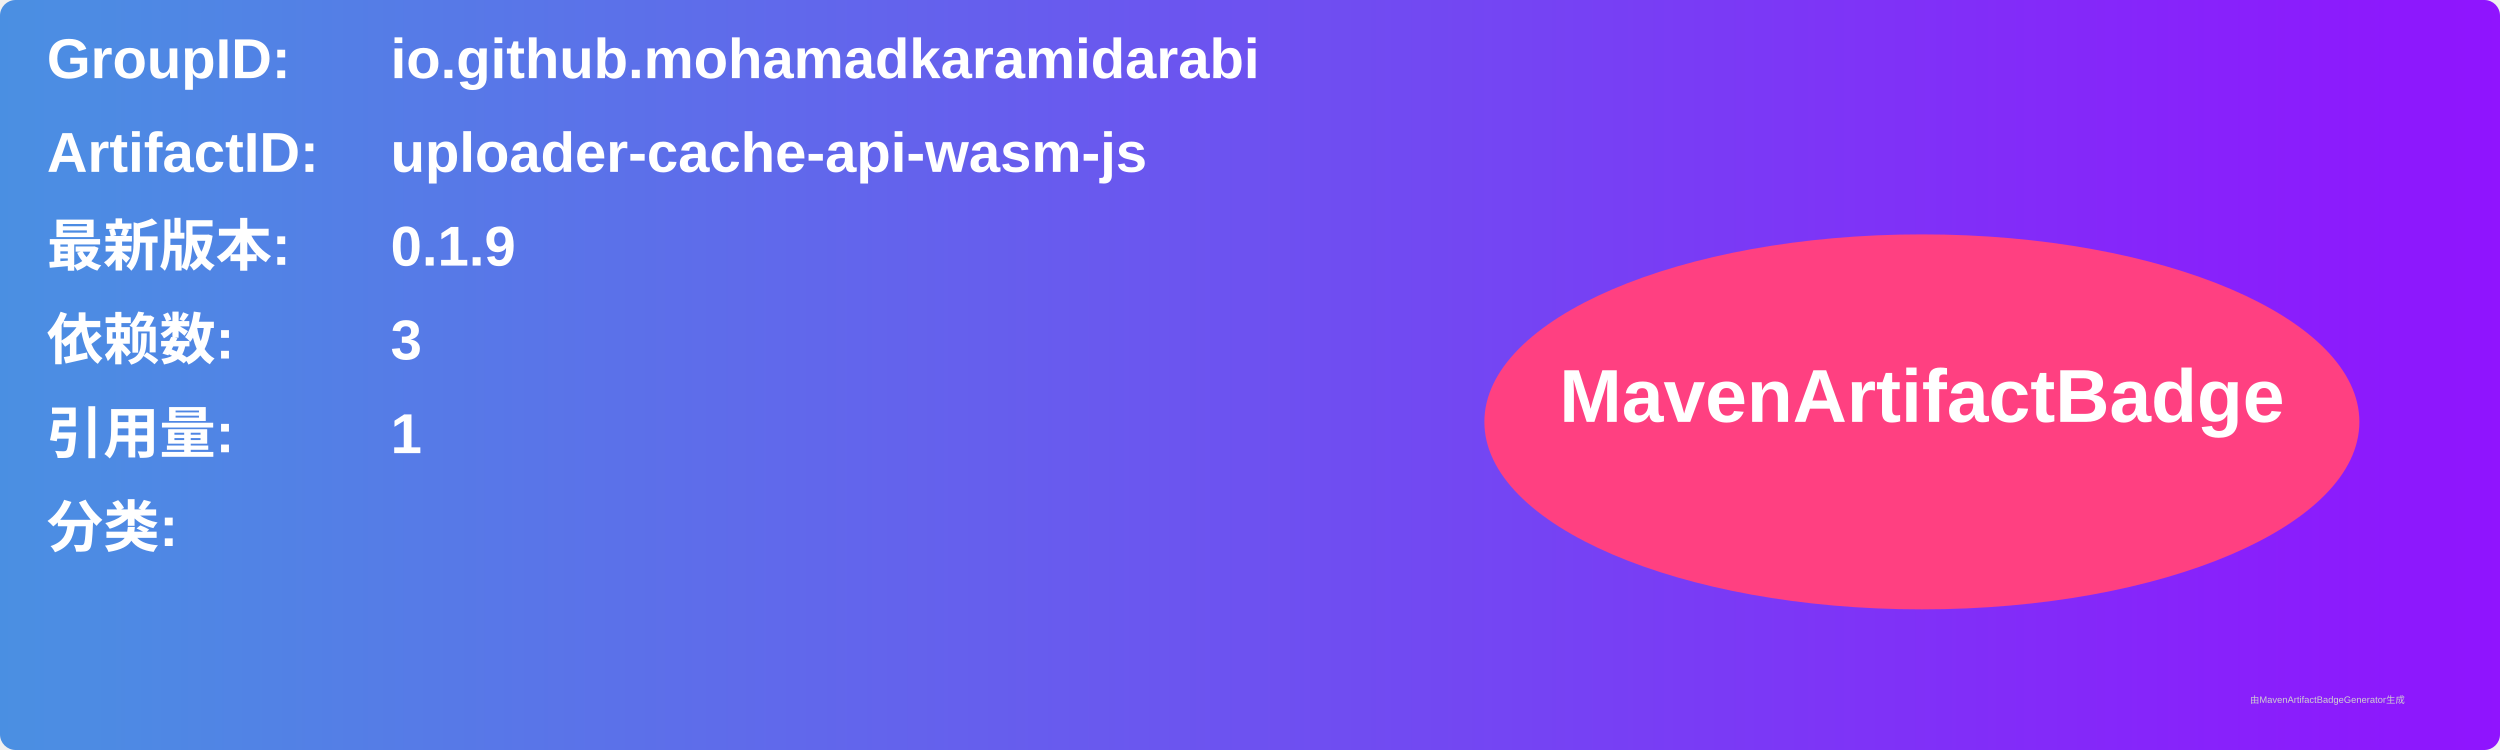
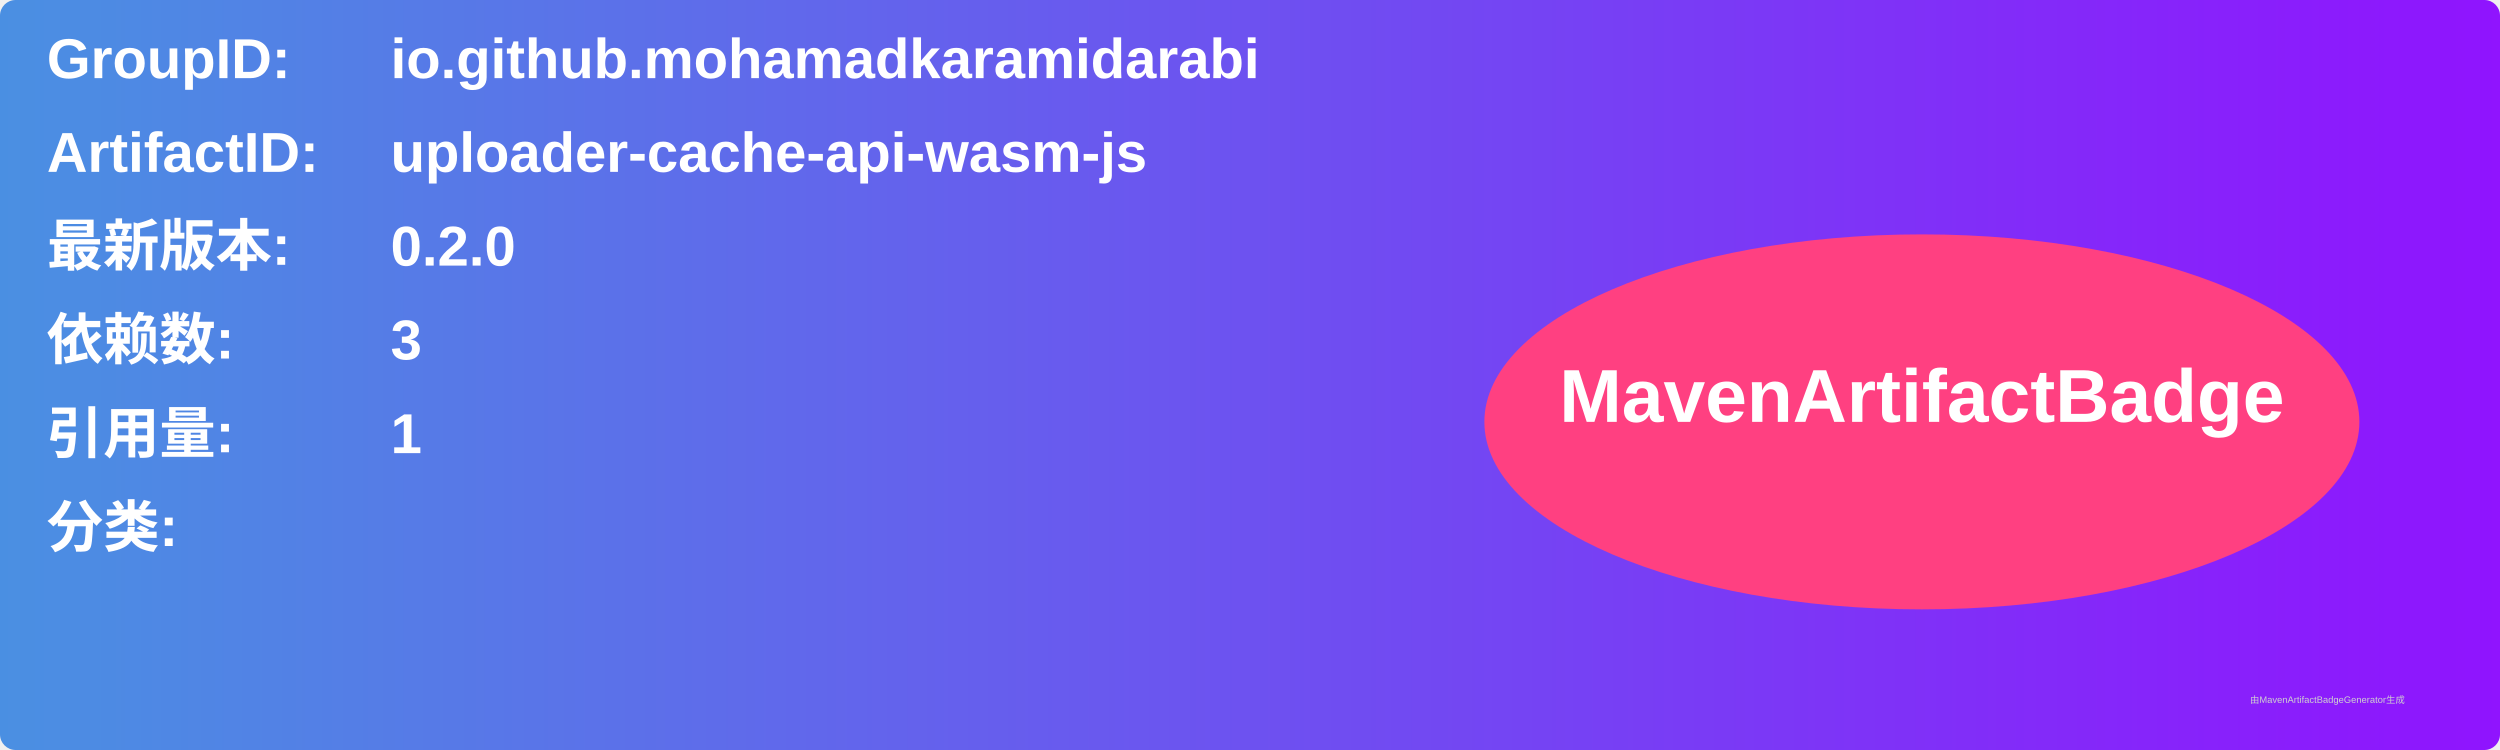
<svg xmlns="http://www.w3.org/2000/svg" width="800" height="240" viewBox="0 0 800 240">
  <linearGradient id="grad" x1="0%" y1="0%" x2="100%" y2="0%">
    <stop offset="0%" stop-color="#4a90e2" />
    <stop offset="100%" stop-color="#9013fe" />
  </linearGradient>
  <rect width="100%" height="100%" rx="5" ry="5" fill="url(#grad)" />
  <g transform="translate(15, 15)">
    <text x="0" y="10" font-family="Arial" font-size="18" fill="white" font-weight="bold" width="260">GroupID:</text>
    <text x="110" y="10" font-family="Arial" font-size="18" fill="white" font-weight="bold" width="460">io.github.mohamadkaramidarabi</text>
    <text x="0" y="40" font-family="Arial" font-size="18" fill="white" font-weight="bold" width="260">ArtifactID:</text>
    <text x="110" y="40" font-family="Arial" font-size="18" fill="white" font-weight="bold" width="460">uploader-cache-api-wasm-js</text>
    <text x="0" y="70" font-family="Arial" font-size="18" fill="white" font-weight="bold">最新版本:</text>
    <text x="110" y="70" font-family="Arial" font-size="18" fill="white" font-weight="bold">
-       <tspan font-weight="bold">0.1.9</tspan>
+       <tspan font-weight="bold">0.2.0</tspan>
    </text>
    <text x="0" y="100" font-family="Arial" font-size="18" fill="white" font-weight="bold">依赖数: </text>
    <text x="110" y="100" font-family="Arial" font-size="18" fill="white">
      <tspan font-weight="bold">3</tspan>
    </text>
    <text x="0" y="130" font-family="Arial" font-size="18" fill="white" font-weight="bold">引用量: </text>
    <text x="110" y="130" font-family="Arial" font-size="18" fill="white">
      <tspan font-weight="bold">1</tspan>
    </text>
    <text x="0" y="160" font-family="Arial" font-size="18" fill="white" font-weight="bold">分类:</text>
    <text x="10" y="190" font-family="Arial" font-size="10" fill="white">
      <tspan font-weight="bold" />
    </text>
    <ellipse cx="600" cy="120" rx="140" ry="60" fill="#ff4081" />
    <text x="600" y="120" text-anchor="middle" font-family="Arial" font-size="24" fill="white" font-weight="bold">MavenArtifactBadge</text>
  </g>
  <text x="720" y="225" font-family="Arial" font-size="3" fill="#d0d0d0">由MavenArtifactBadgeGenerator生成</text>
</svg>
